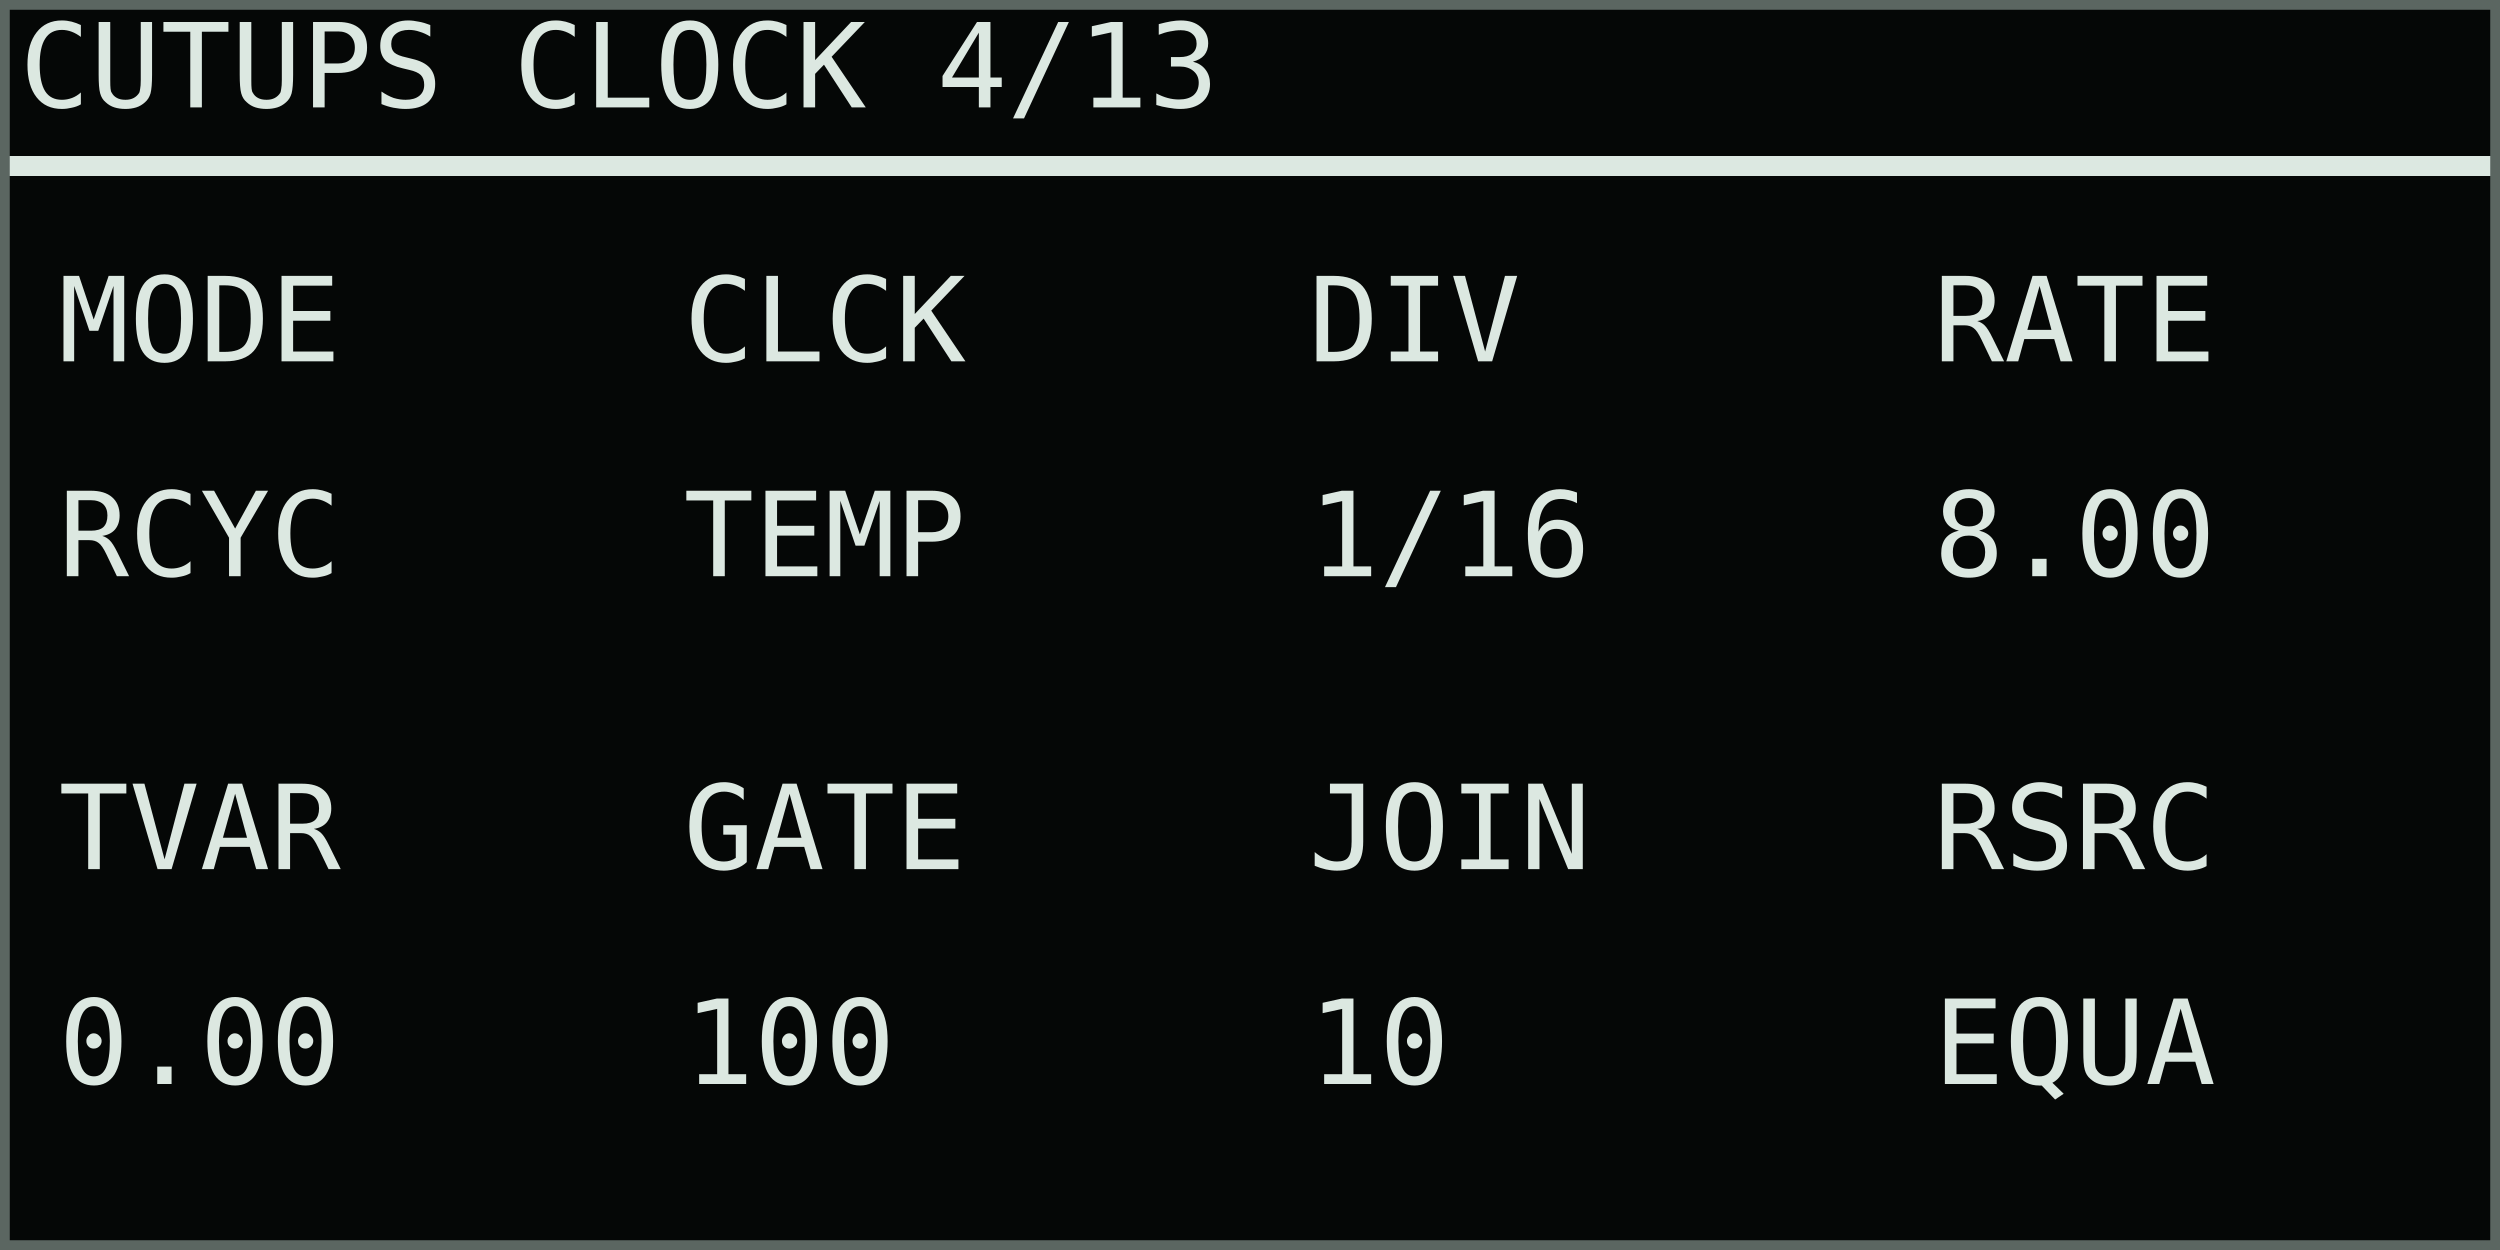
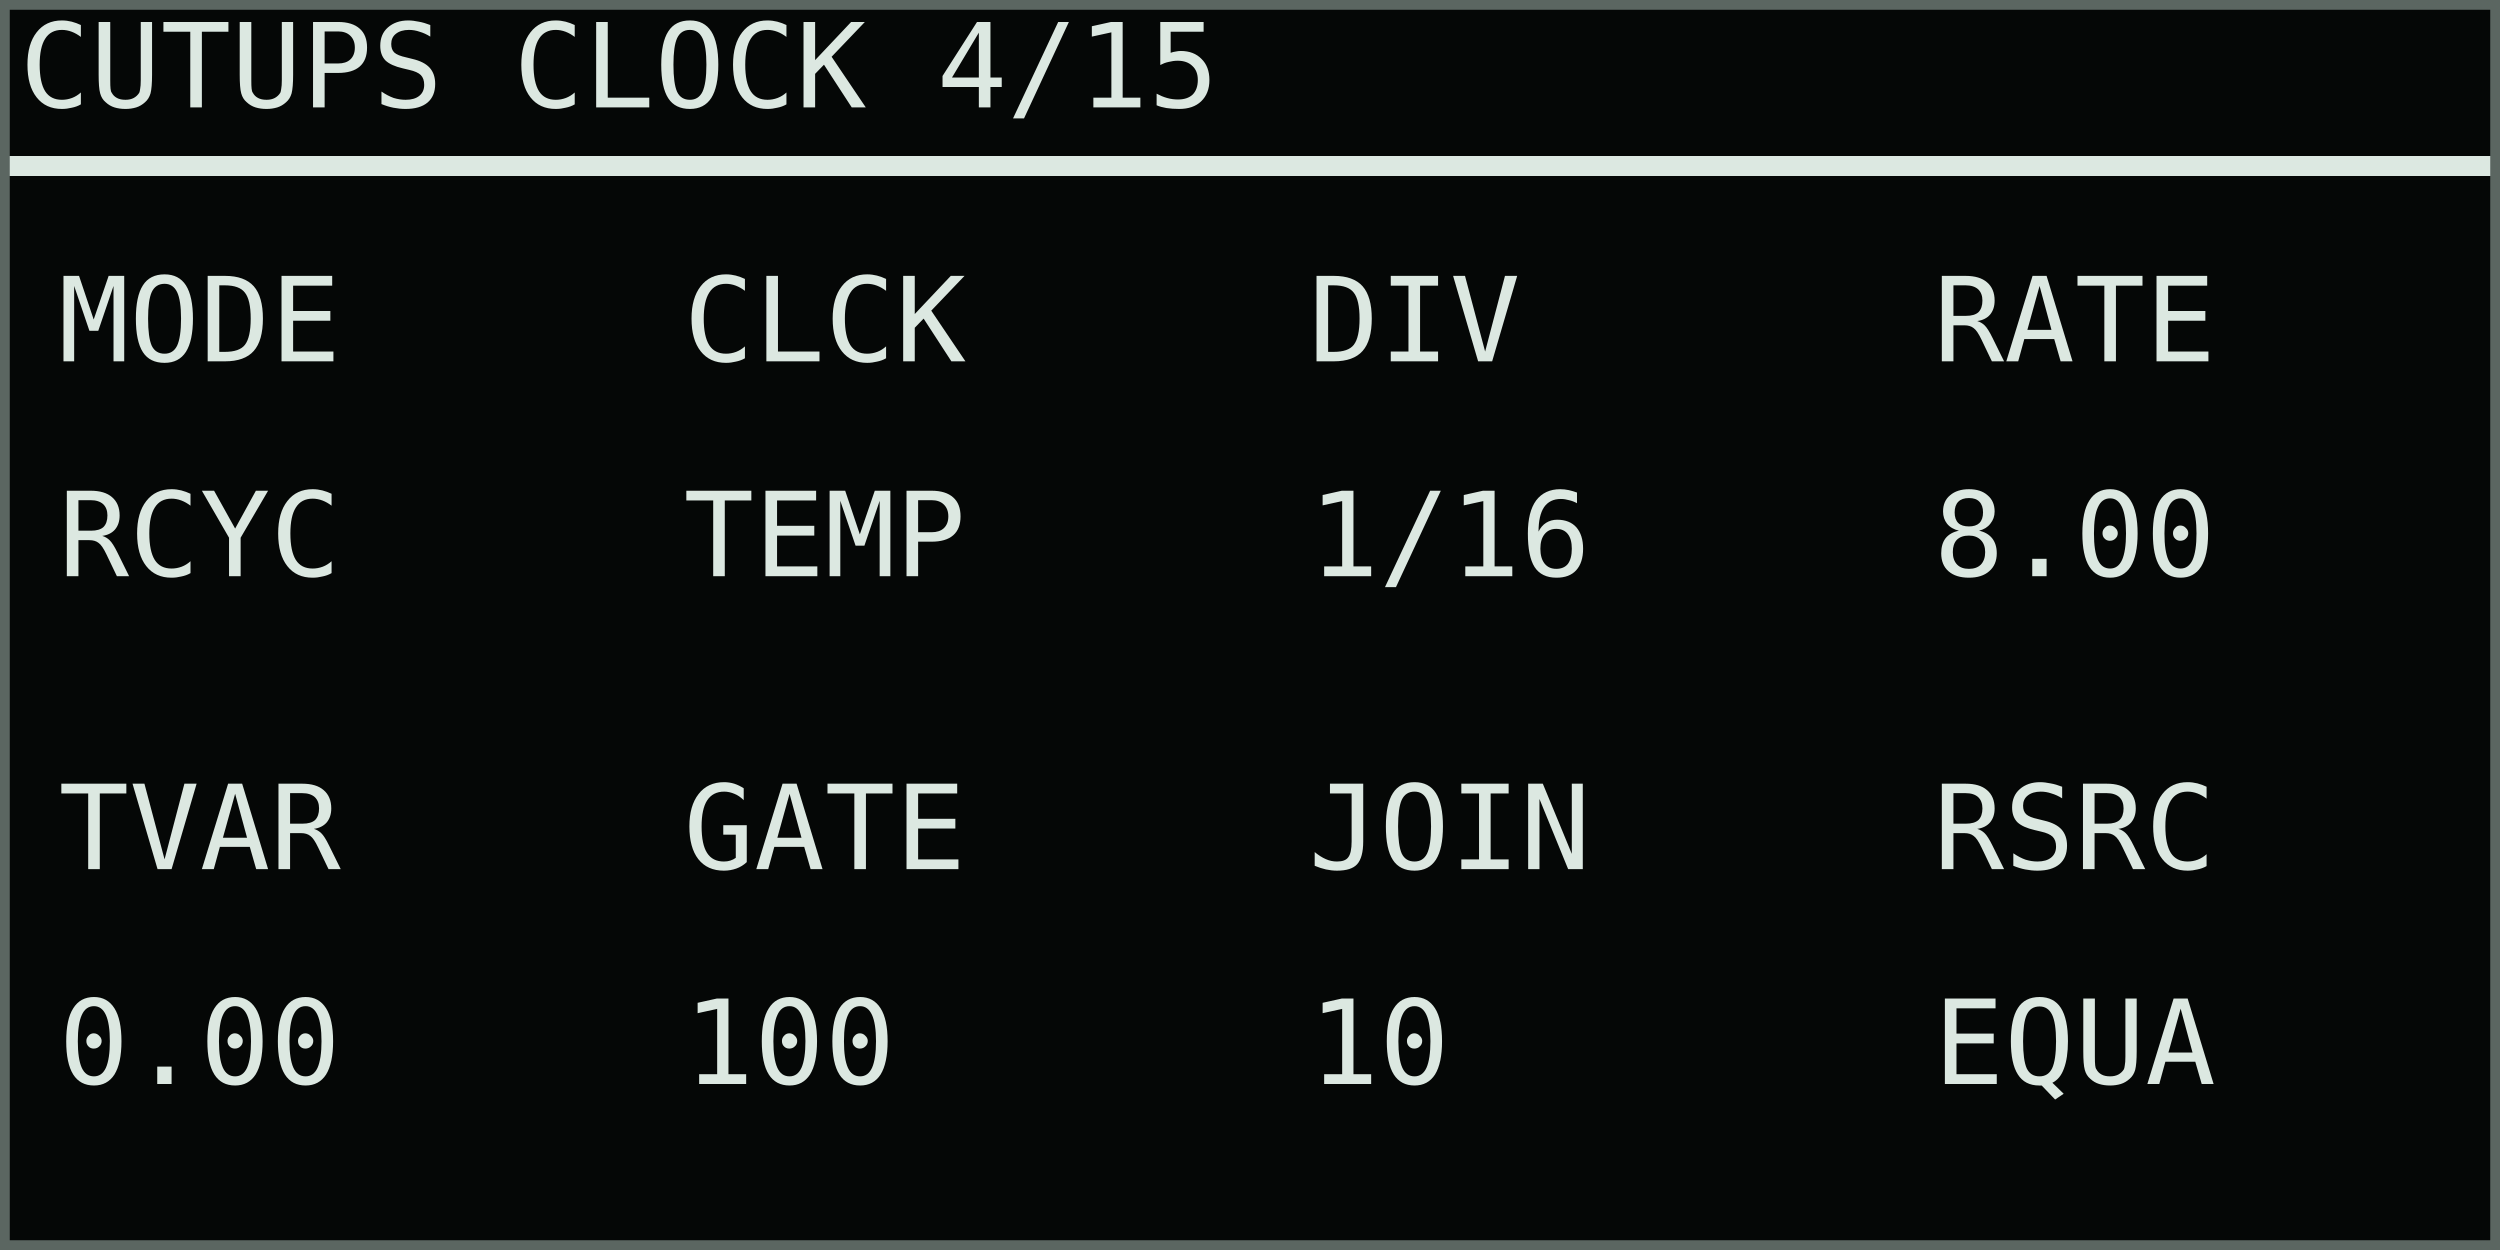
<svg xmlns="http://www.w3.org/2000/svg" width="768" height="384" viewBox="0 0 128 64" role="img" aria-labelledby="title desc">
  <rect width="128" height="64" fill="#050706" />
  <g shape-rendering="crispEdges" font-family="DejaVu Sans Mono, IBM Plex Mono, monospace" font-size="6" font-style="normal" font-weight="400" text-rendering="geometricPrecision">
-     <text x="1" y="5.5" fill="#dce8e1">CUTUPS CLOCK 4/13</text>
+     <text x="1" y="5.5" fill="#dce8e1">CUTUPS CLOCK 4/15</text>
    <rect x="0" y="8" width="128" height="1" fill="#dce8e1" />
    <text x="3" y="18.5" fill="#dce8e1">MODE</text>
    <text x="3" y="29.5" fill="#dce8e1">RCYC</text>
    <text x="35" y="18.5" fill="#dce8e1">CLCK</text>
    <text x="35" y="29.5" fill="#dce8e1">TEMP</text>
    <text x="67" y="18.5" fill="#dce8e1">DIV</text>
    <text x="67" y="29.5" fill="#dce8e1">1/16</text>
    <text x="99" y="18.5" fill="#dce8e1">RATE</text>
    <text x="99" y="29.5" fill="#dce8e1">8.00</text>
    <text x="3" y="44.5" fill="#dce8e1">TVAR</text>
    <text x="3" y="55.5" fill="#dce8e1">0.00</text>
    <text x="35" y="44.5" fill="#dce8e1">GATE</text>
    <text x="35" y="55.5" fill="#dce8e1">100</text>
    <text x="67" y="44.5" fill="#dce8e1">JOIN</text>
    <text x="67" y="55.5" fill="#dce8e1">10</text>
    <text x="99" y="44.5" fill="#dce8e1">RSRC</text>
    <text x="99" y="55.5" fill="#dce8e1">EQUA</text>
  </g>
  <rect x="0.25" y="0.25" width="127.5" height="63.5" fill="none" stroke="#5b6661" stroke-width="0.5" />
</svg>
